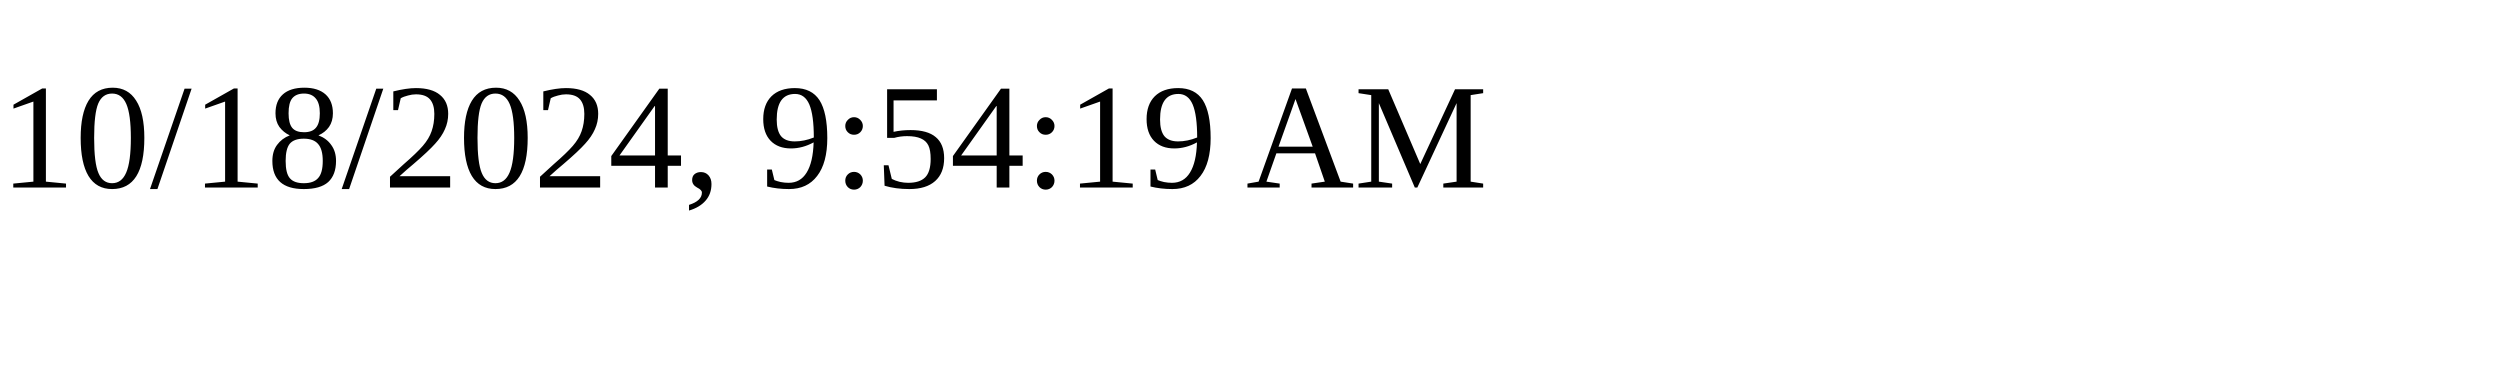
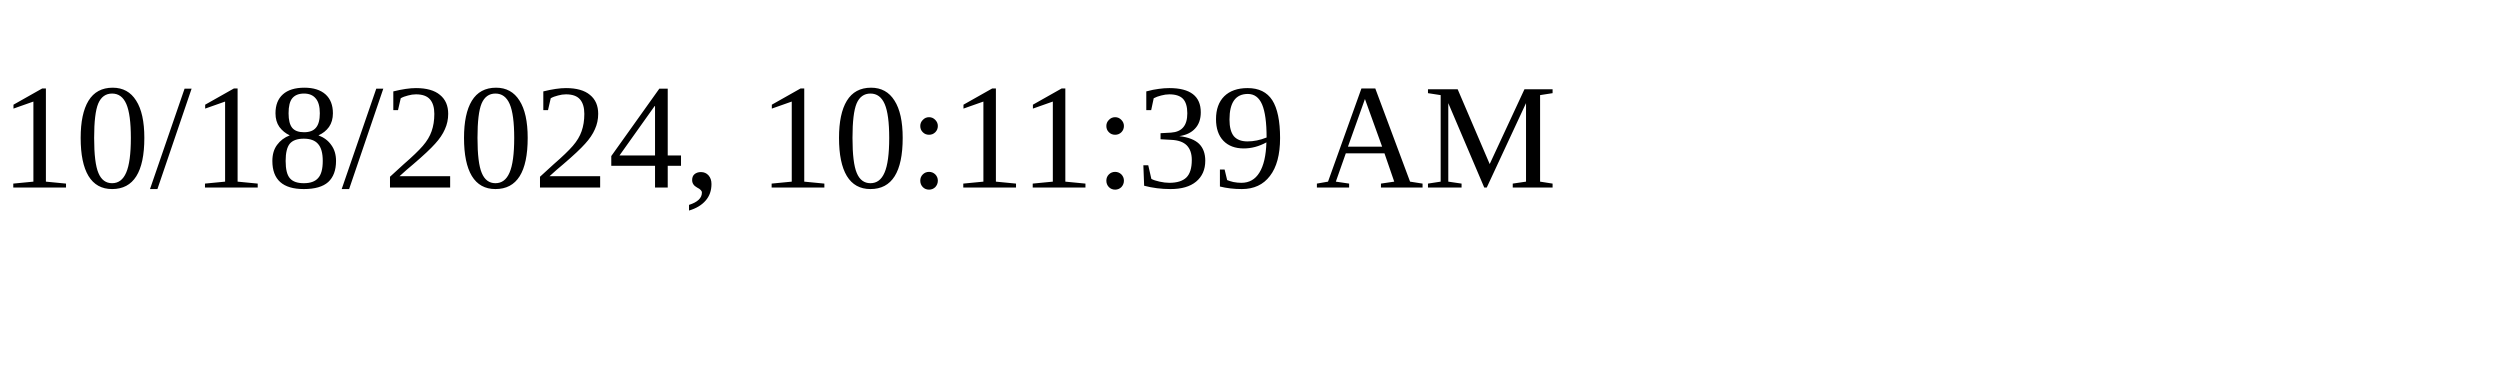
<svg xmlns="http://www.w3.org/2000/svg" height="30" width="200">
-   <text x="0" y="15">10/18/2024, 9:54:19 AM</text>
+   <text x="0" y="15">10/18/2024, 10:11:39 AM</text>
</svg>
